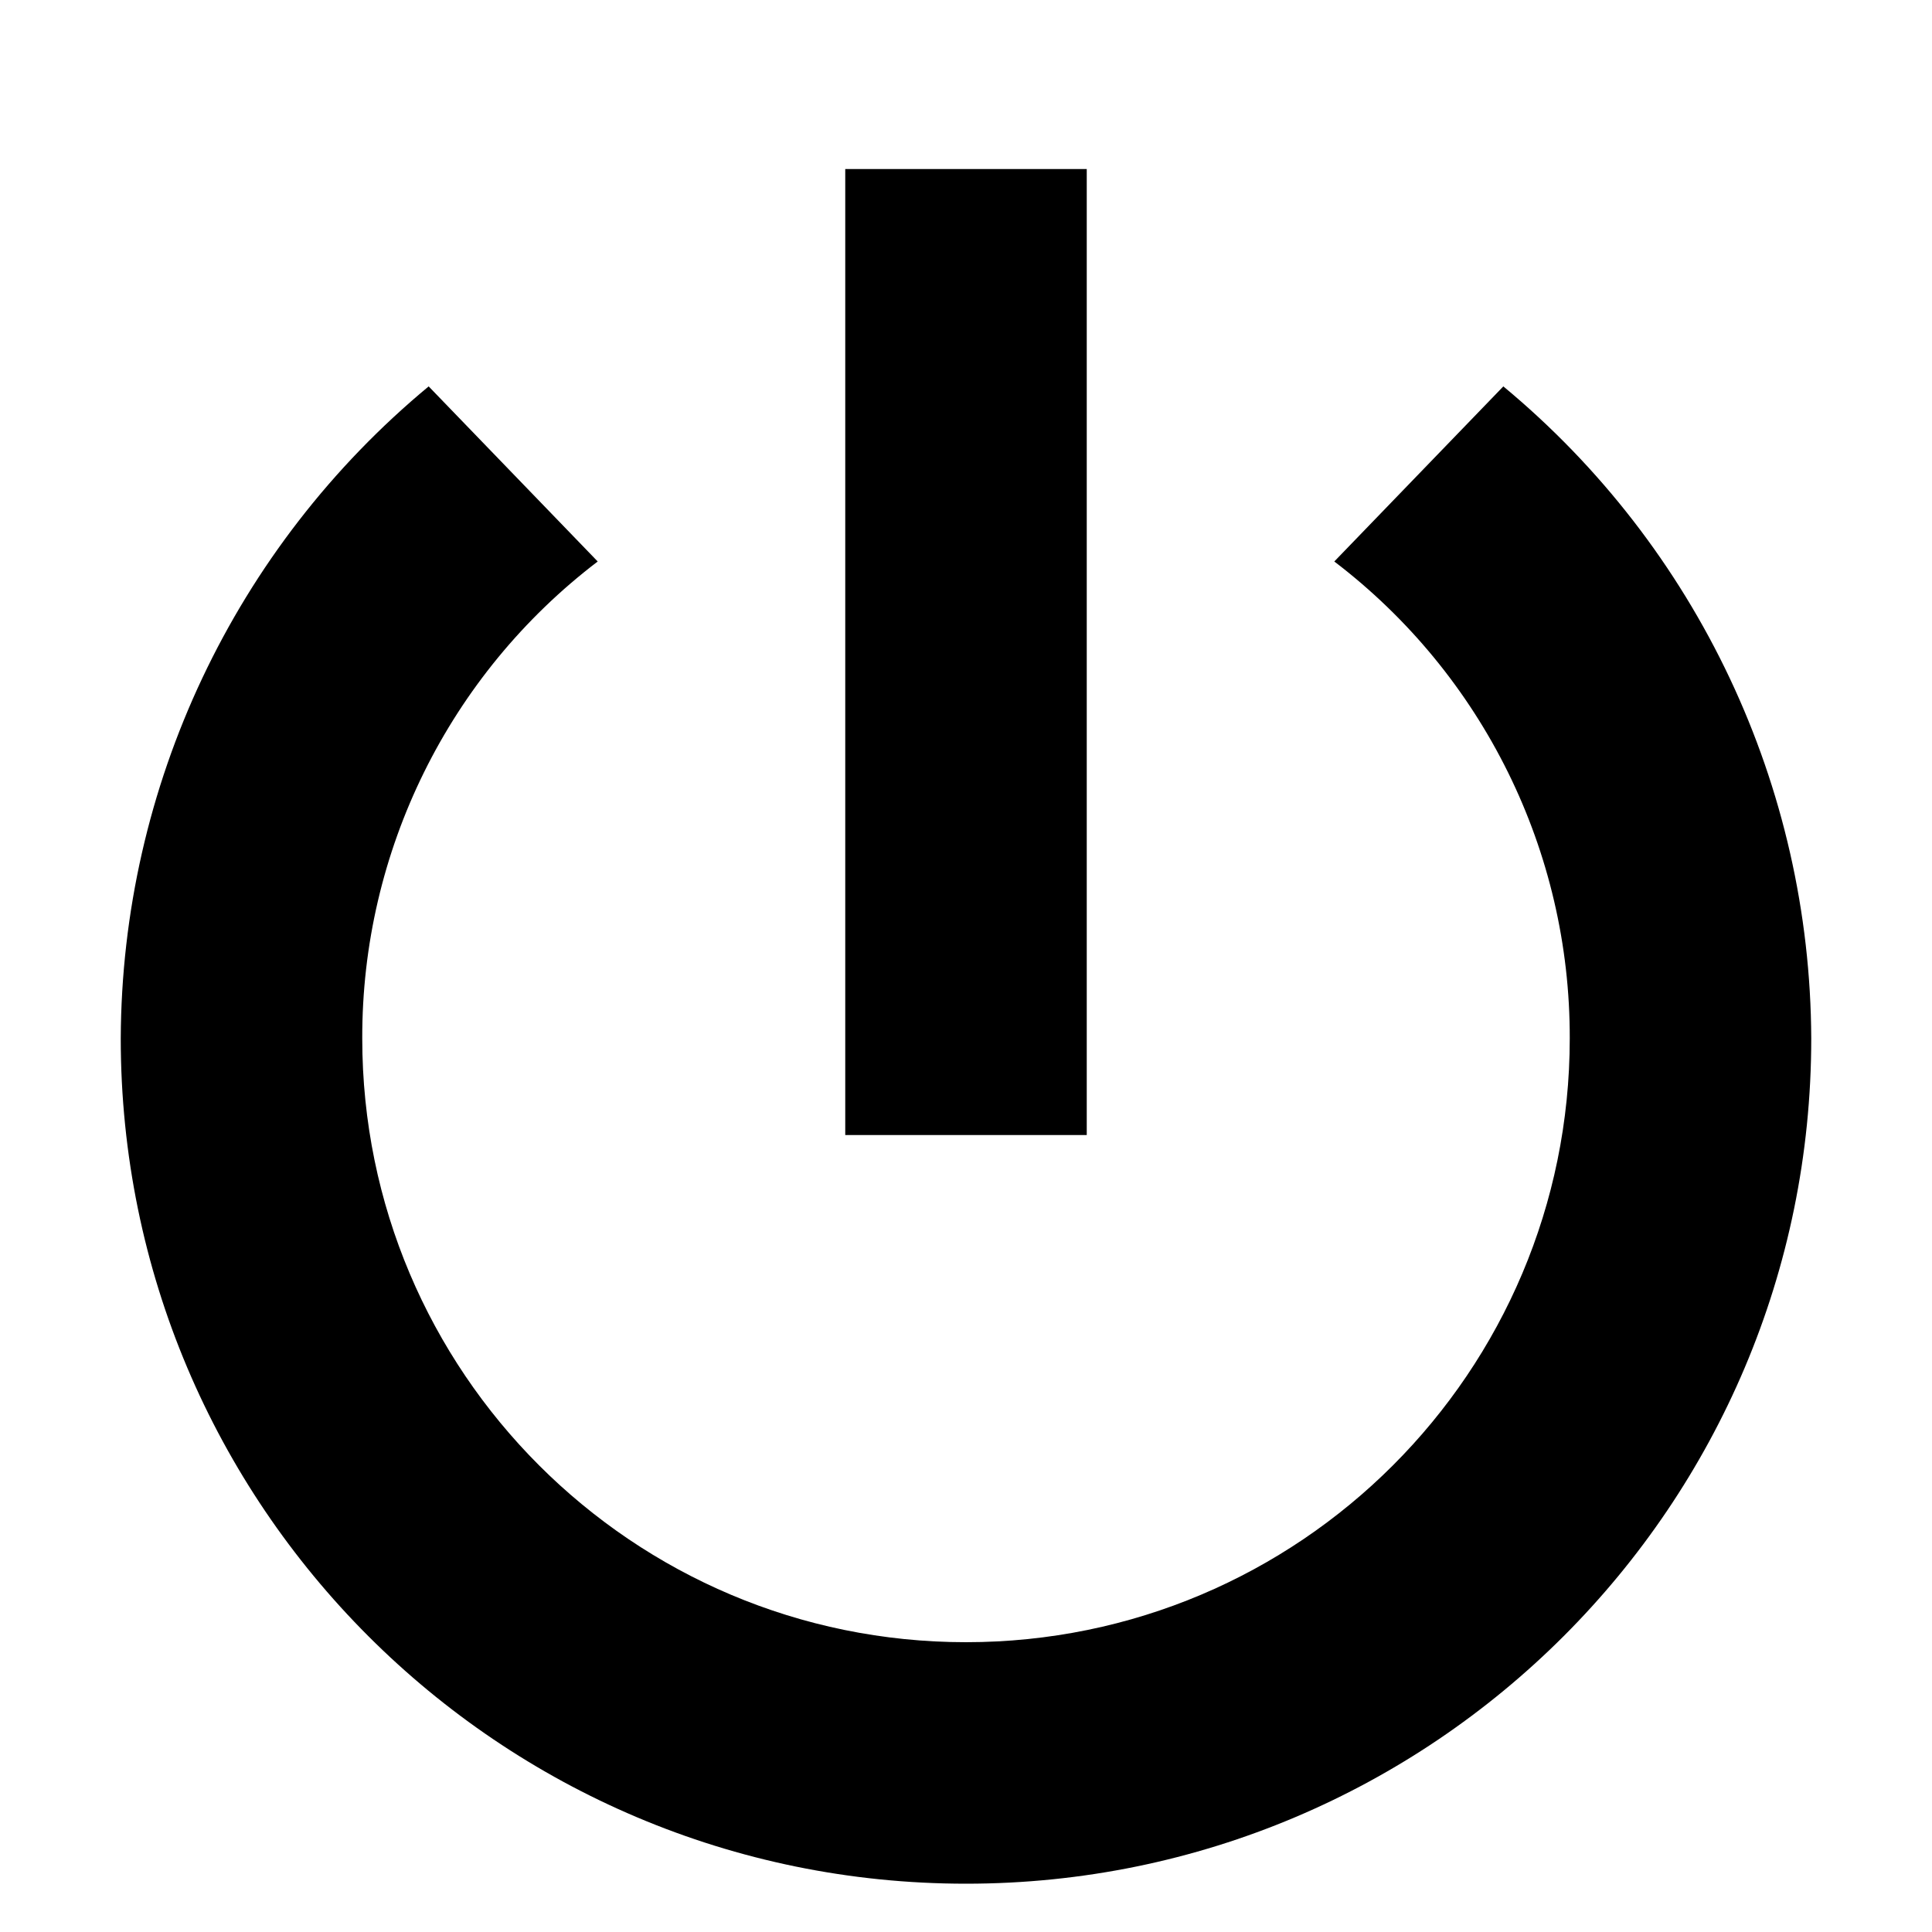
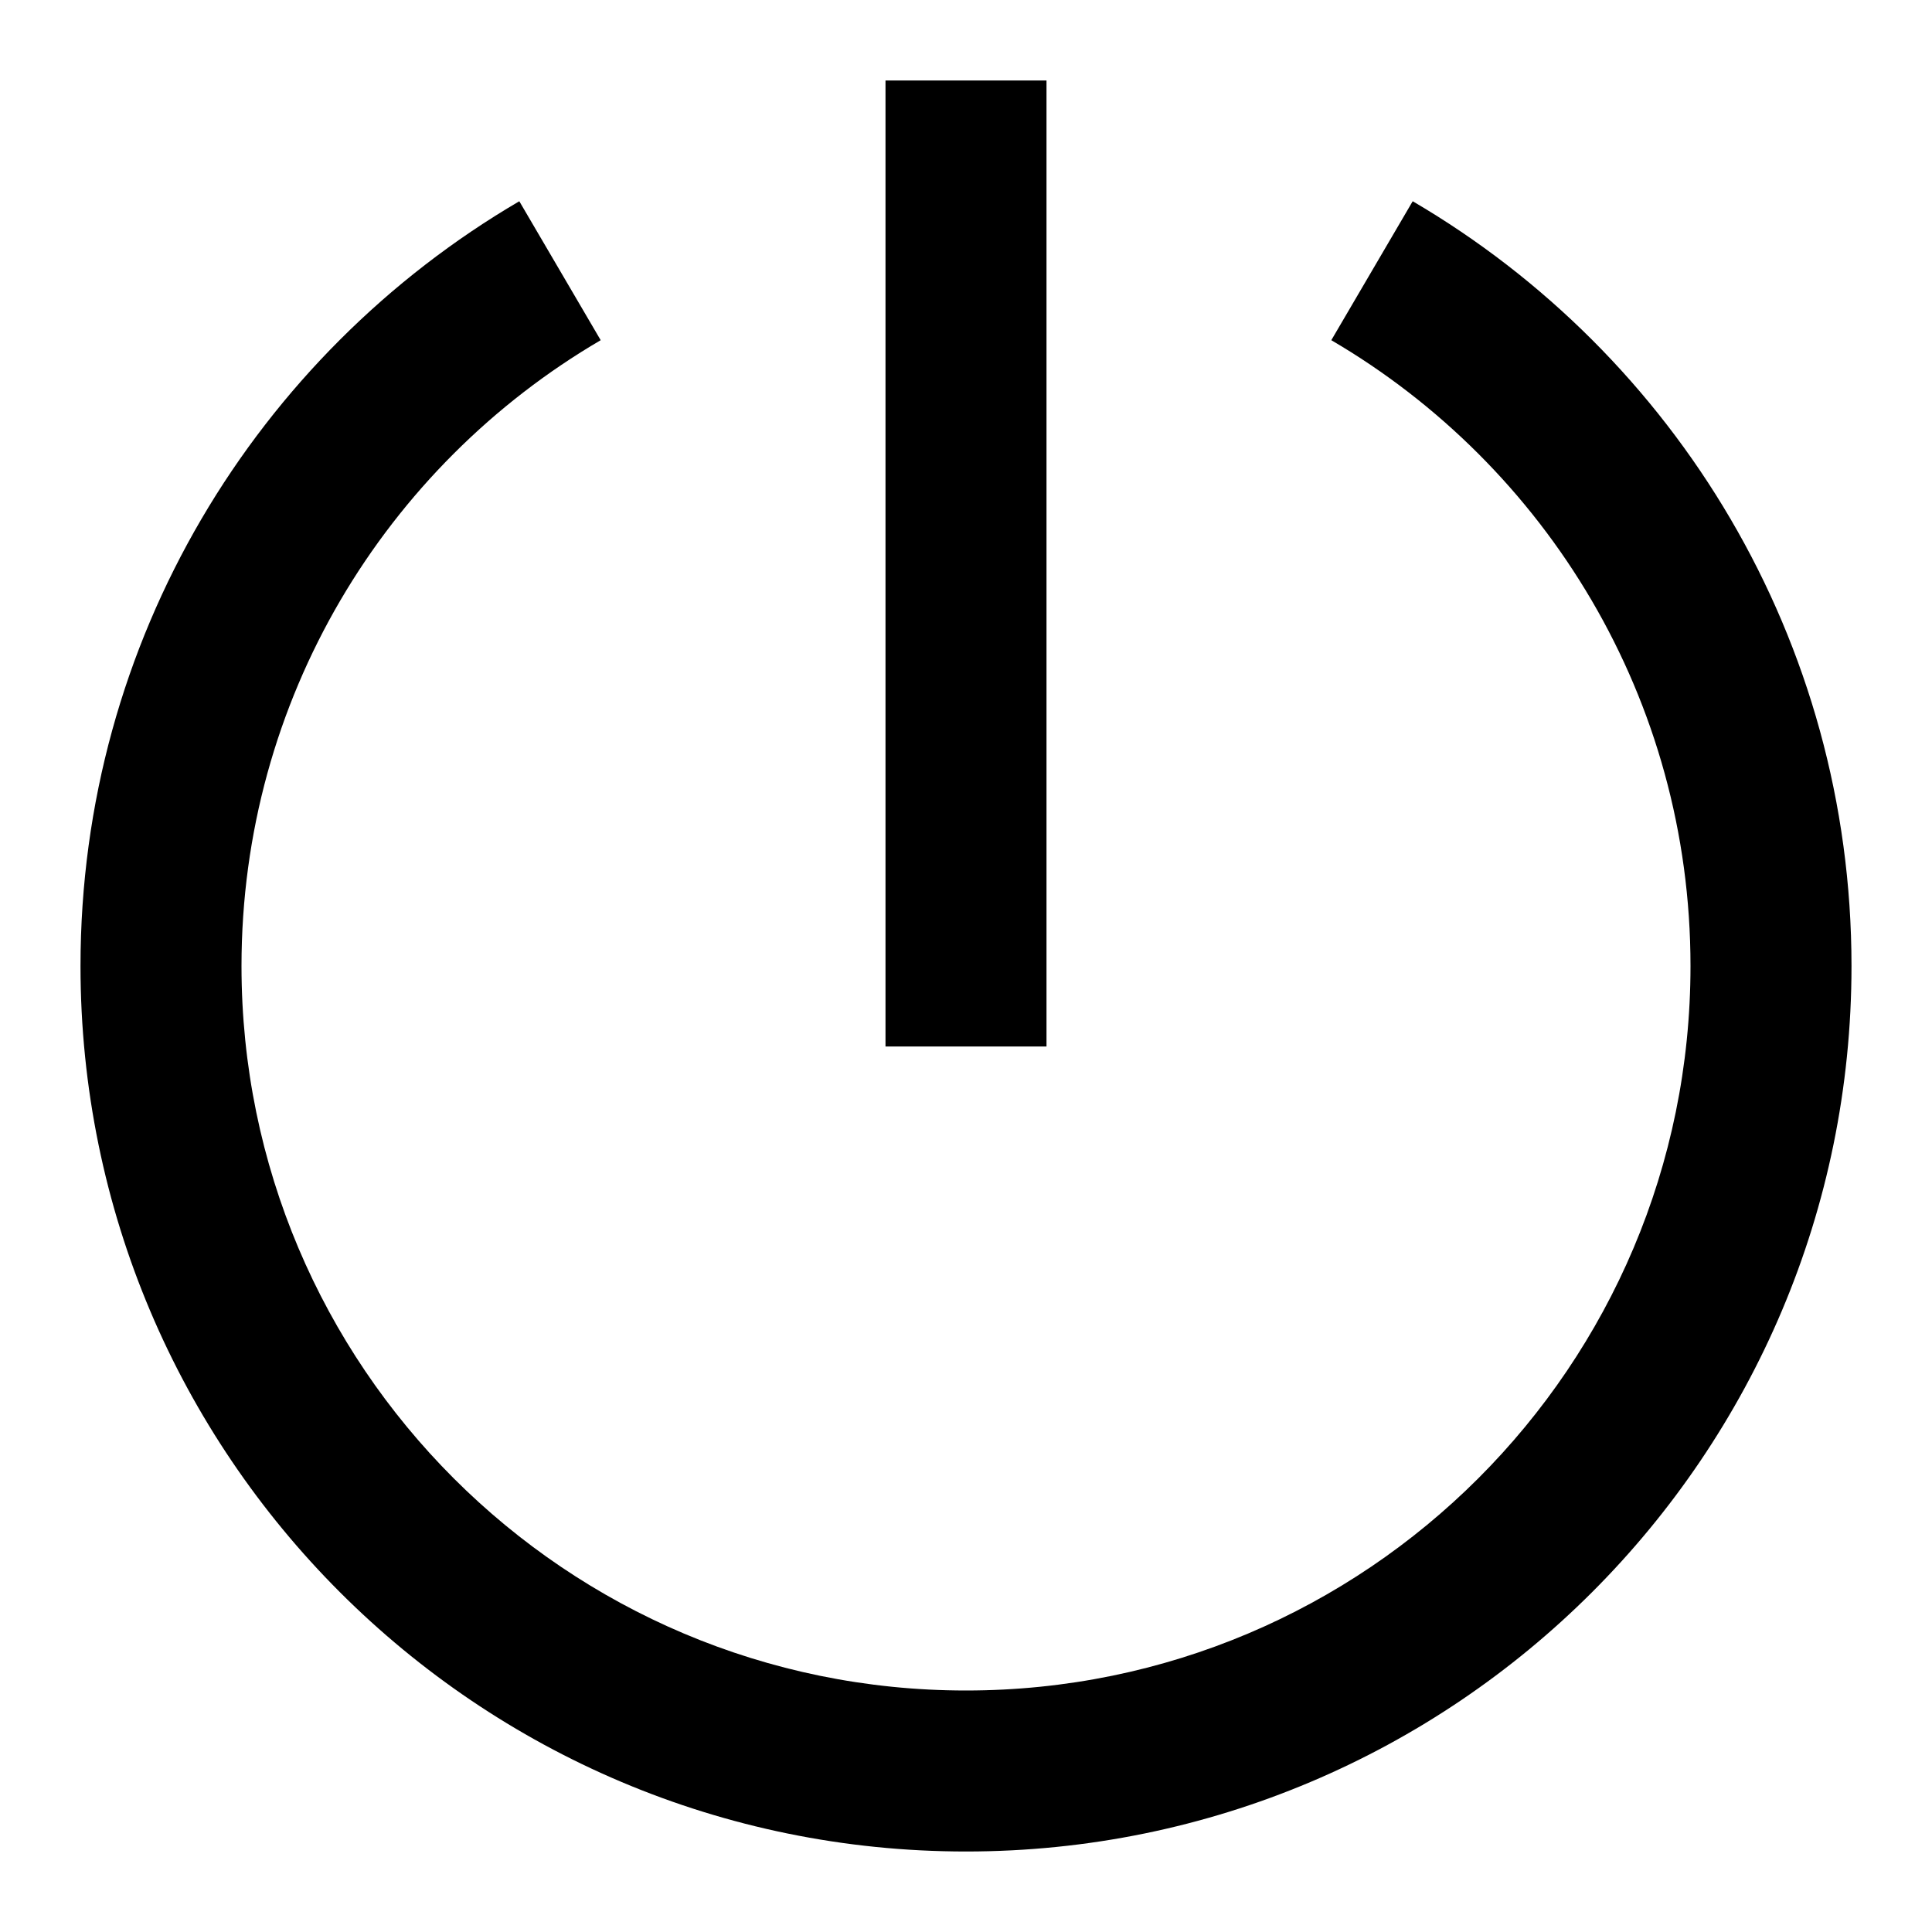
- <svg xmlns="http://www.w3.org/2000/svg" viewBox="0 0 32 32">
-   <path fill-rule="evenodd" d="M30 17.2c0 7.732-6.268 14-14 14s-14-6.268-14-14A14.1 14.1 0 0 1 7.1 6.4l2.8 2.9A9.9 9.9 0 0 0 6 17.2c0 5.523 4.477 10 10 10s10-4.477 10-10a9.9 9.9 0 0 0-3.9-7.9l2.8-2.9A14.1 14.1 0 0 1 30 17.2zM18 2.8h-4v16h4v-16z" />
+ <svg xmlns="http://www.w3.org/2000/svg" viewBox="0 0 24 24">
+   <path d="M11 1V13H13V1H11Z" />
+   <path d="M21 12C21 16.971 16.971 21 12 21C7.029 21 3 16.971 3 12C3 8.688 4.788 5.791 7.462 4.226L6.451 2.5C3.19 4.409 1 7.949 1 12C1 18.075 5.925 23 12 23C18.075 23 23 18.075 23 12C23 7.949 20.81 4.409 17.549 2.5L16.538 4.226C19.212 5.791 21 8.688 21 12Z" />
</svg>
